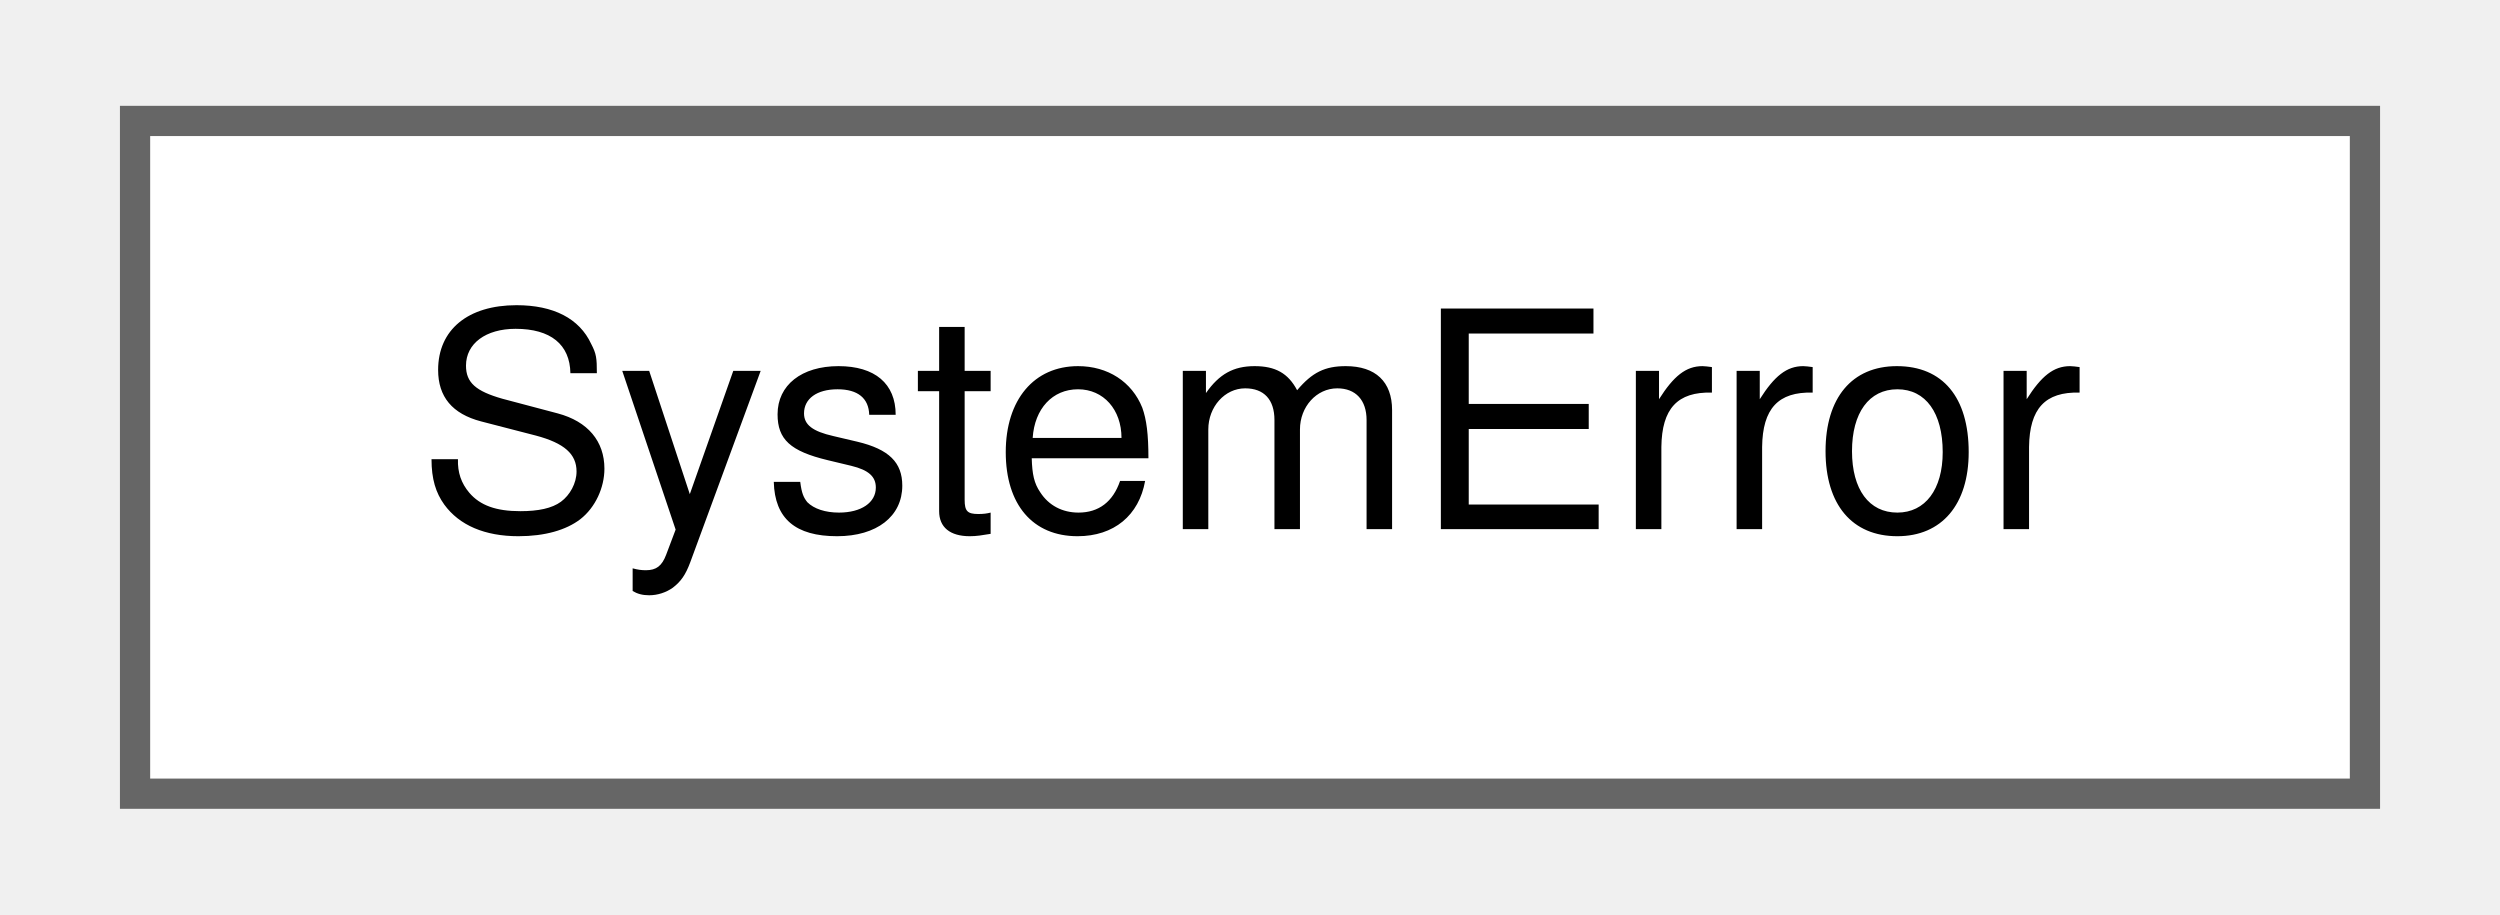
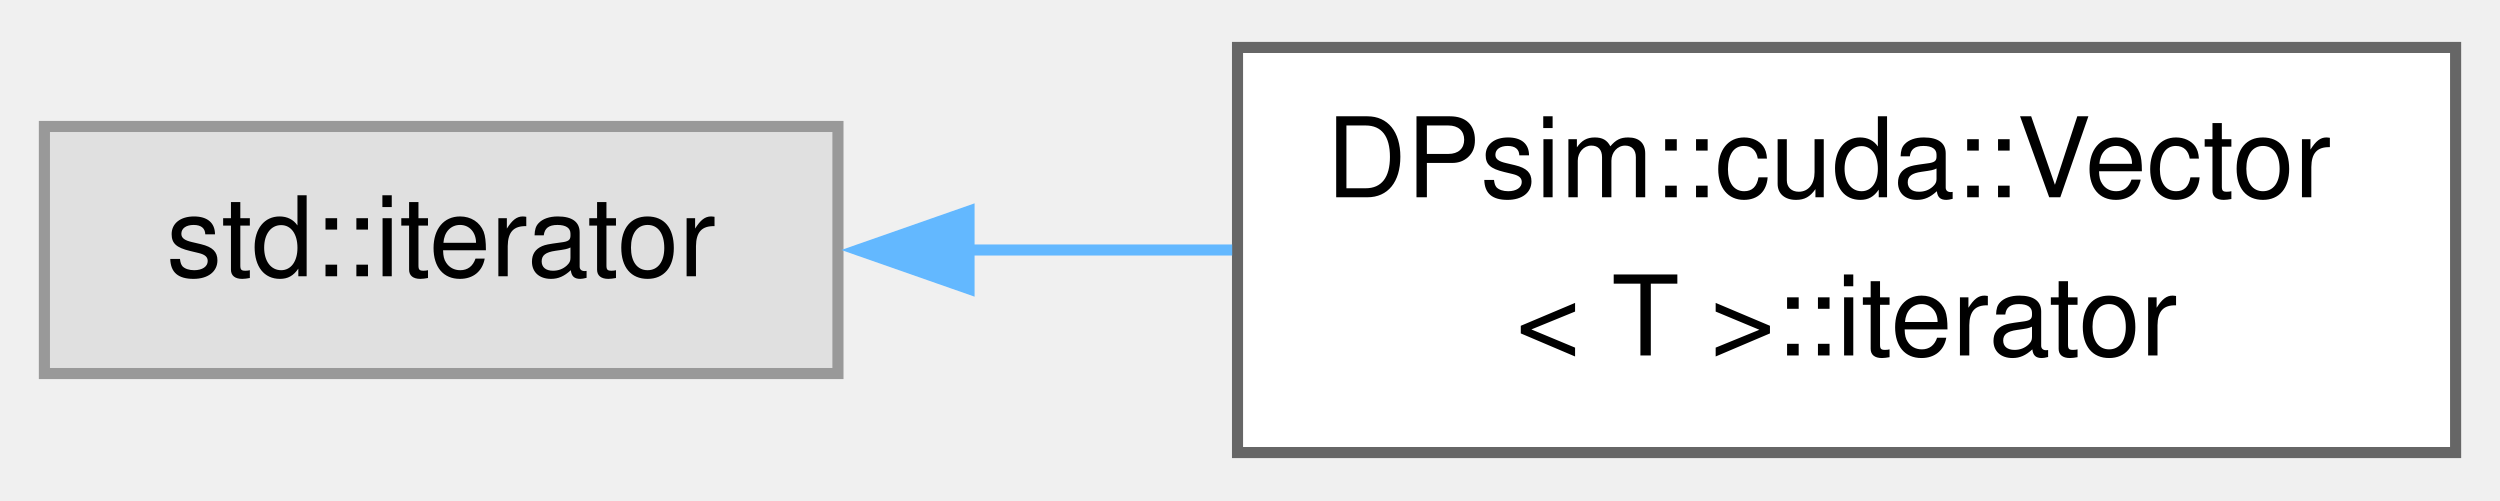
- <svg xmlns="http://www.w3.org/2000/svg" xmlns:xlink="http://www.w3.org/1999/xlink" width="82pt" height="30pt" viewBox="0.00 0.00 81.75 30.25">
-   <g id="graph0" class="graph" transform="scale(1 1) rotate(0) translate(4 26.25)">
+ <svg xmlns="http://www.w3.org/2000/svg" xmlns:xlink="http://www.w3.org/1999/xlink" width="225pt" height="45pt" viewBox="0.00 0.00 225.25 44.50">
+   <g id="graph0" class="graph" transform="scale(1 1) rotate(0) translate(4 40.5)">
    <g id="Node000000" class="node">
      <g id="a_Node000000">
-         <a xlink:href="class_system_error.html" target="_top" xlink:title=" ">
-           <polygon fill="white" stroke="#666666" points="73.75,-22.25 0,-22.25 0,0 73.75,0 73.75,-22.25" />
-           <text text-anchor="middle" x="36.88" y="-8.75" font-family="Helvetica,sans-Serif" font-size="10.00">SystemError</text>
+         <a xlink:title=" ">
+           <polygon fill="#e0e0e0" stroke="#999999" points="71.5,-29.38 0,-29.38 0,-7.12 71.5,-7.12 71.5,-29.38" />
+           <text text-anchor="middle" x="35.75" y="-15.88" font-family="Helvetica,sans-Serif" font-size="10.00">std::iterator</text>
+         </a>
+       </g>
+     </g>
+     <g id="Node000001" class="node">
+       <g id="a_Node000001">
+         <a xlink:href="class_d_psim_1_1cuda_1_1_vector_1_1iterator.html" target="_top" xlink:title=" ">
+           <polygon fill="white" stroke="#666666" points="217.25,-36.5 107.5,-36.5 107.5,0 217.25,0 217.25,-36.5" />
+           <text text-anchor="start" x="115.5" y="-23" font-family="Helvetica,sans-Serif" font-size="10.00">DPsim::cuda::Vector</text>
+           <text text-anchor="middle" x="162.38" y="-8.75" font-family="Helvetica,sans-Serif" font-size="10.00">&lt; T &gt;::iterator</text>
+         </a>
+       </g>
+     </g>
+     <g id="edge540_Node000000_Node000001" class="edge">
+       <g id="a_edge540_Node000000_Node000001">
+         <a xlink:title=" ">
+           <path fill="none" stroke="#63b8ff" d="M83.23,-18.25C90.99,-18.25 99.09,-18.25 107.02,-18.25" />
+           <polygon fill="#63b8ff" stroke="#63b8ff" points="83.31,-14.75 73.31,-18.25 83.31,-21.75 83.31,-14.75" />
        </a>
      </g>
    </g>
  </g>
</svg>
